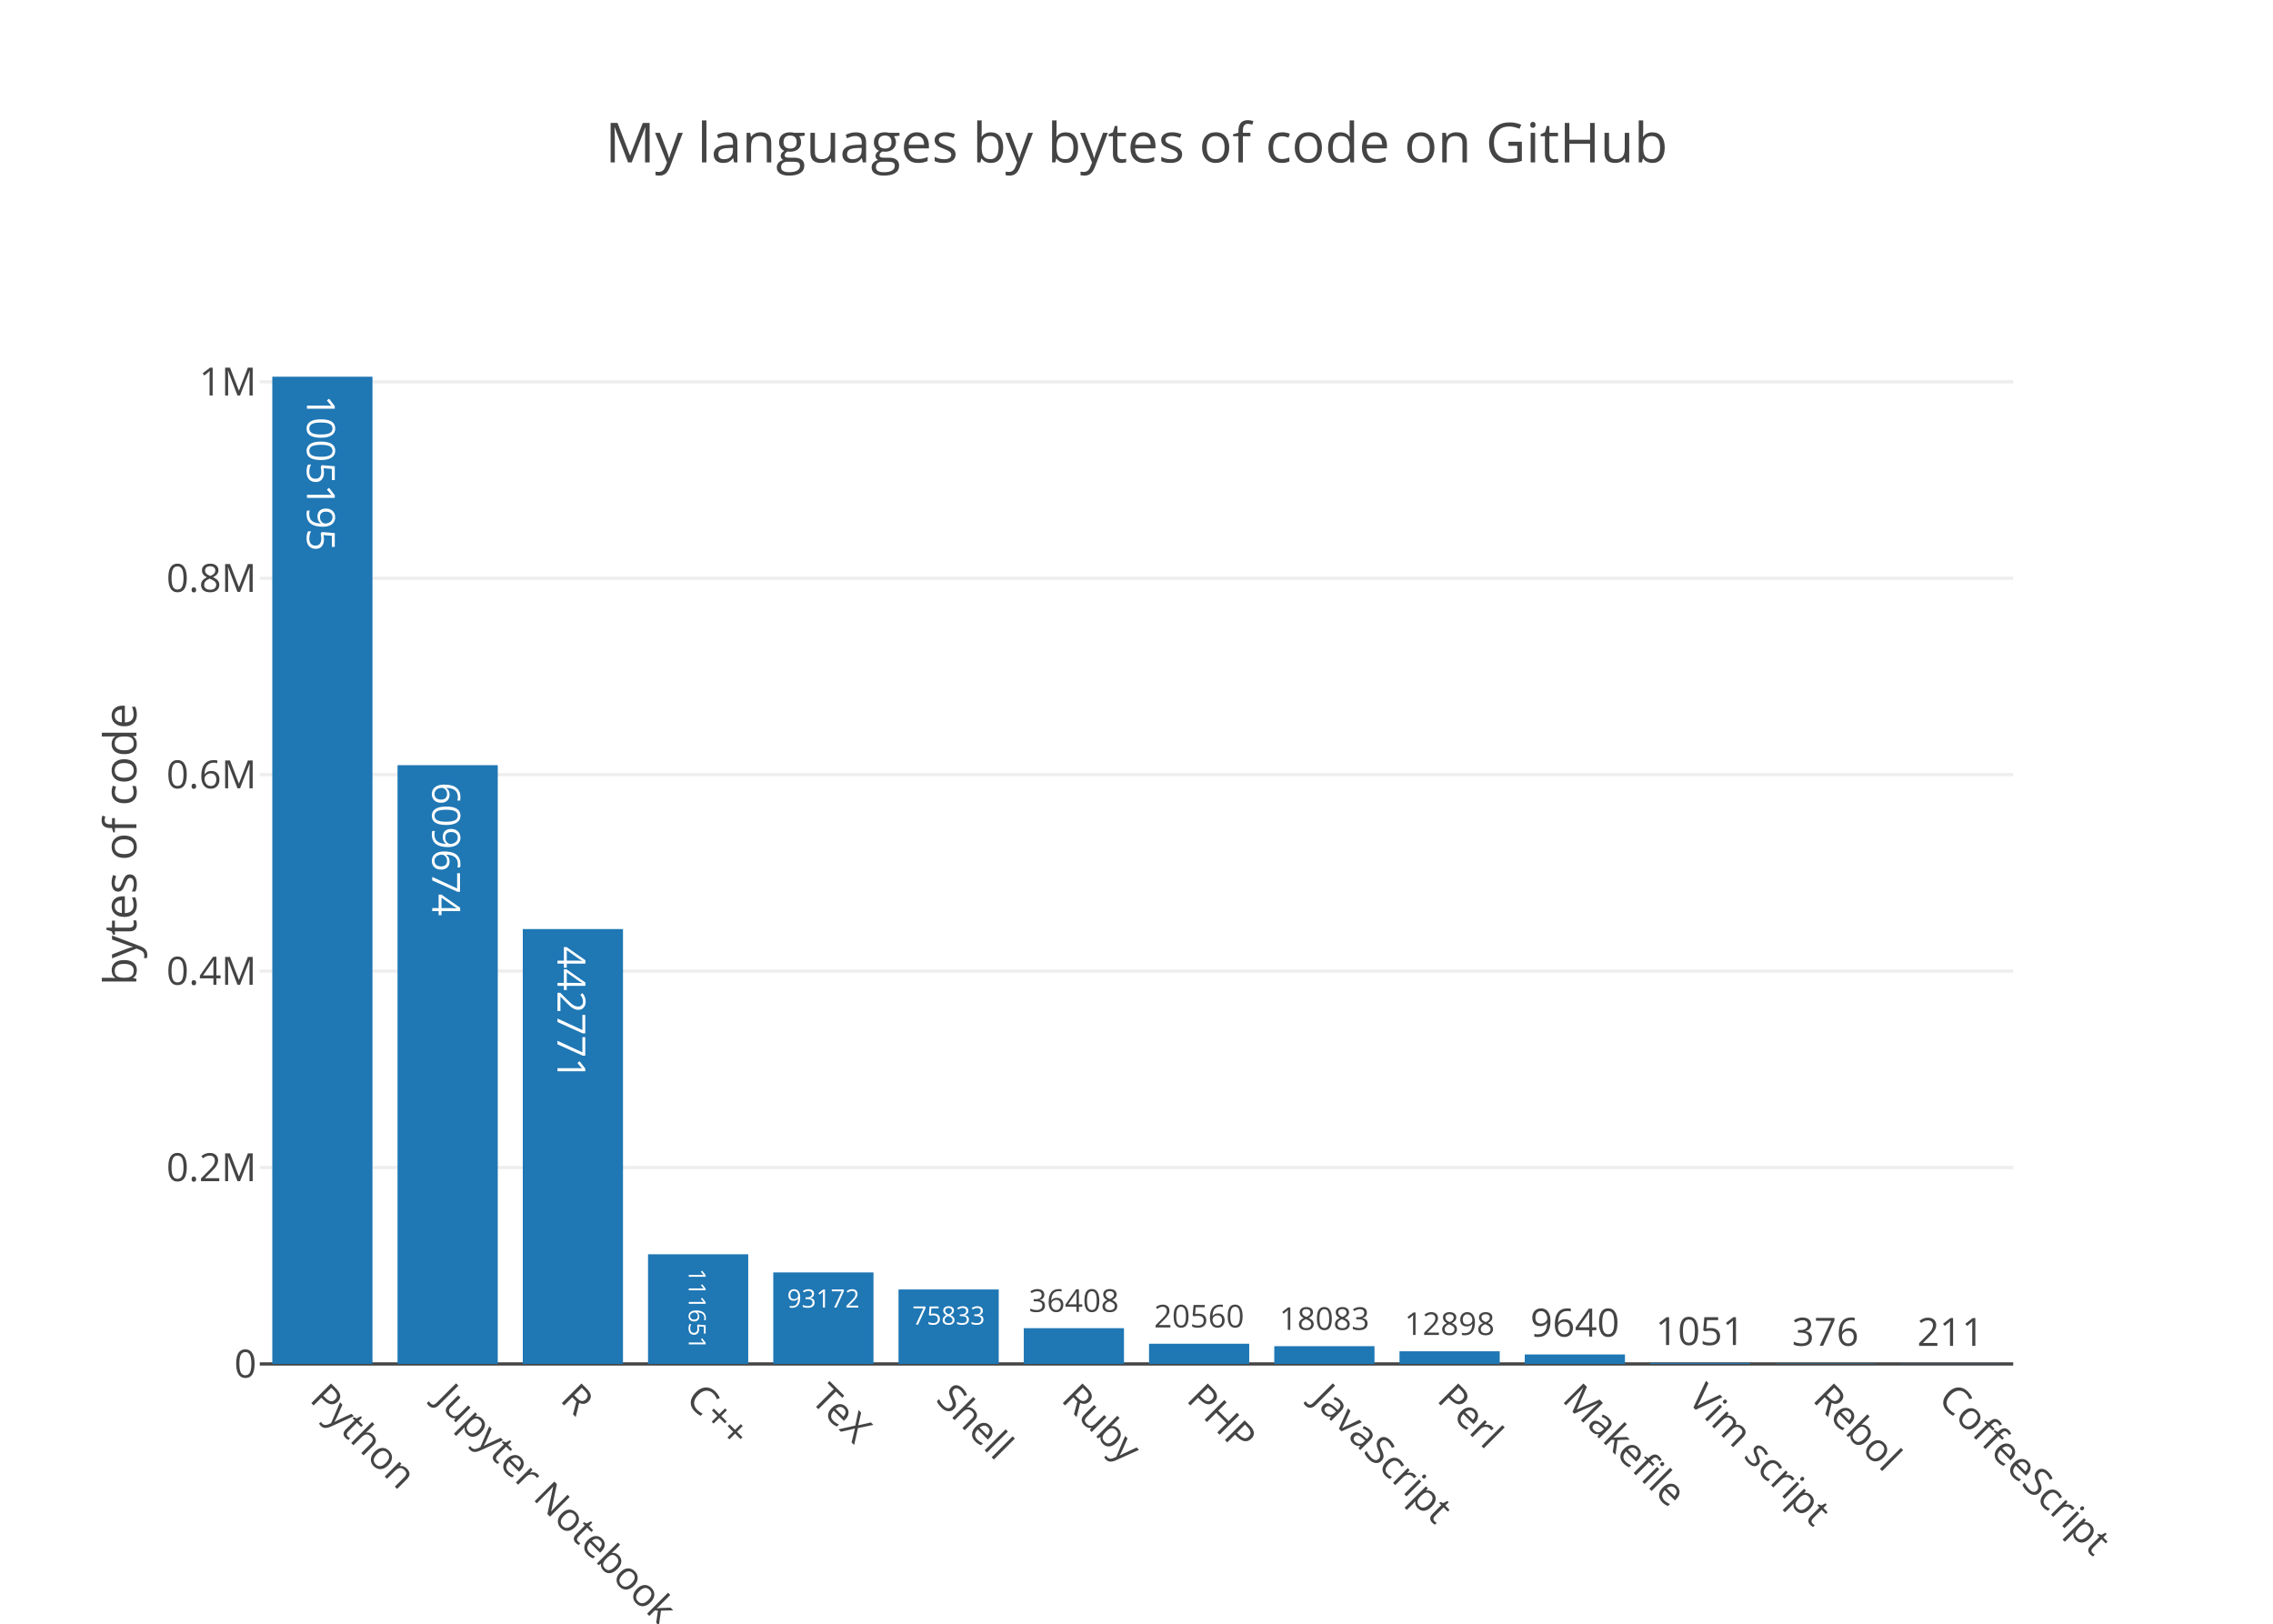
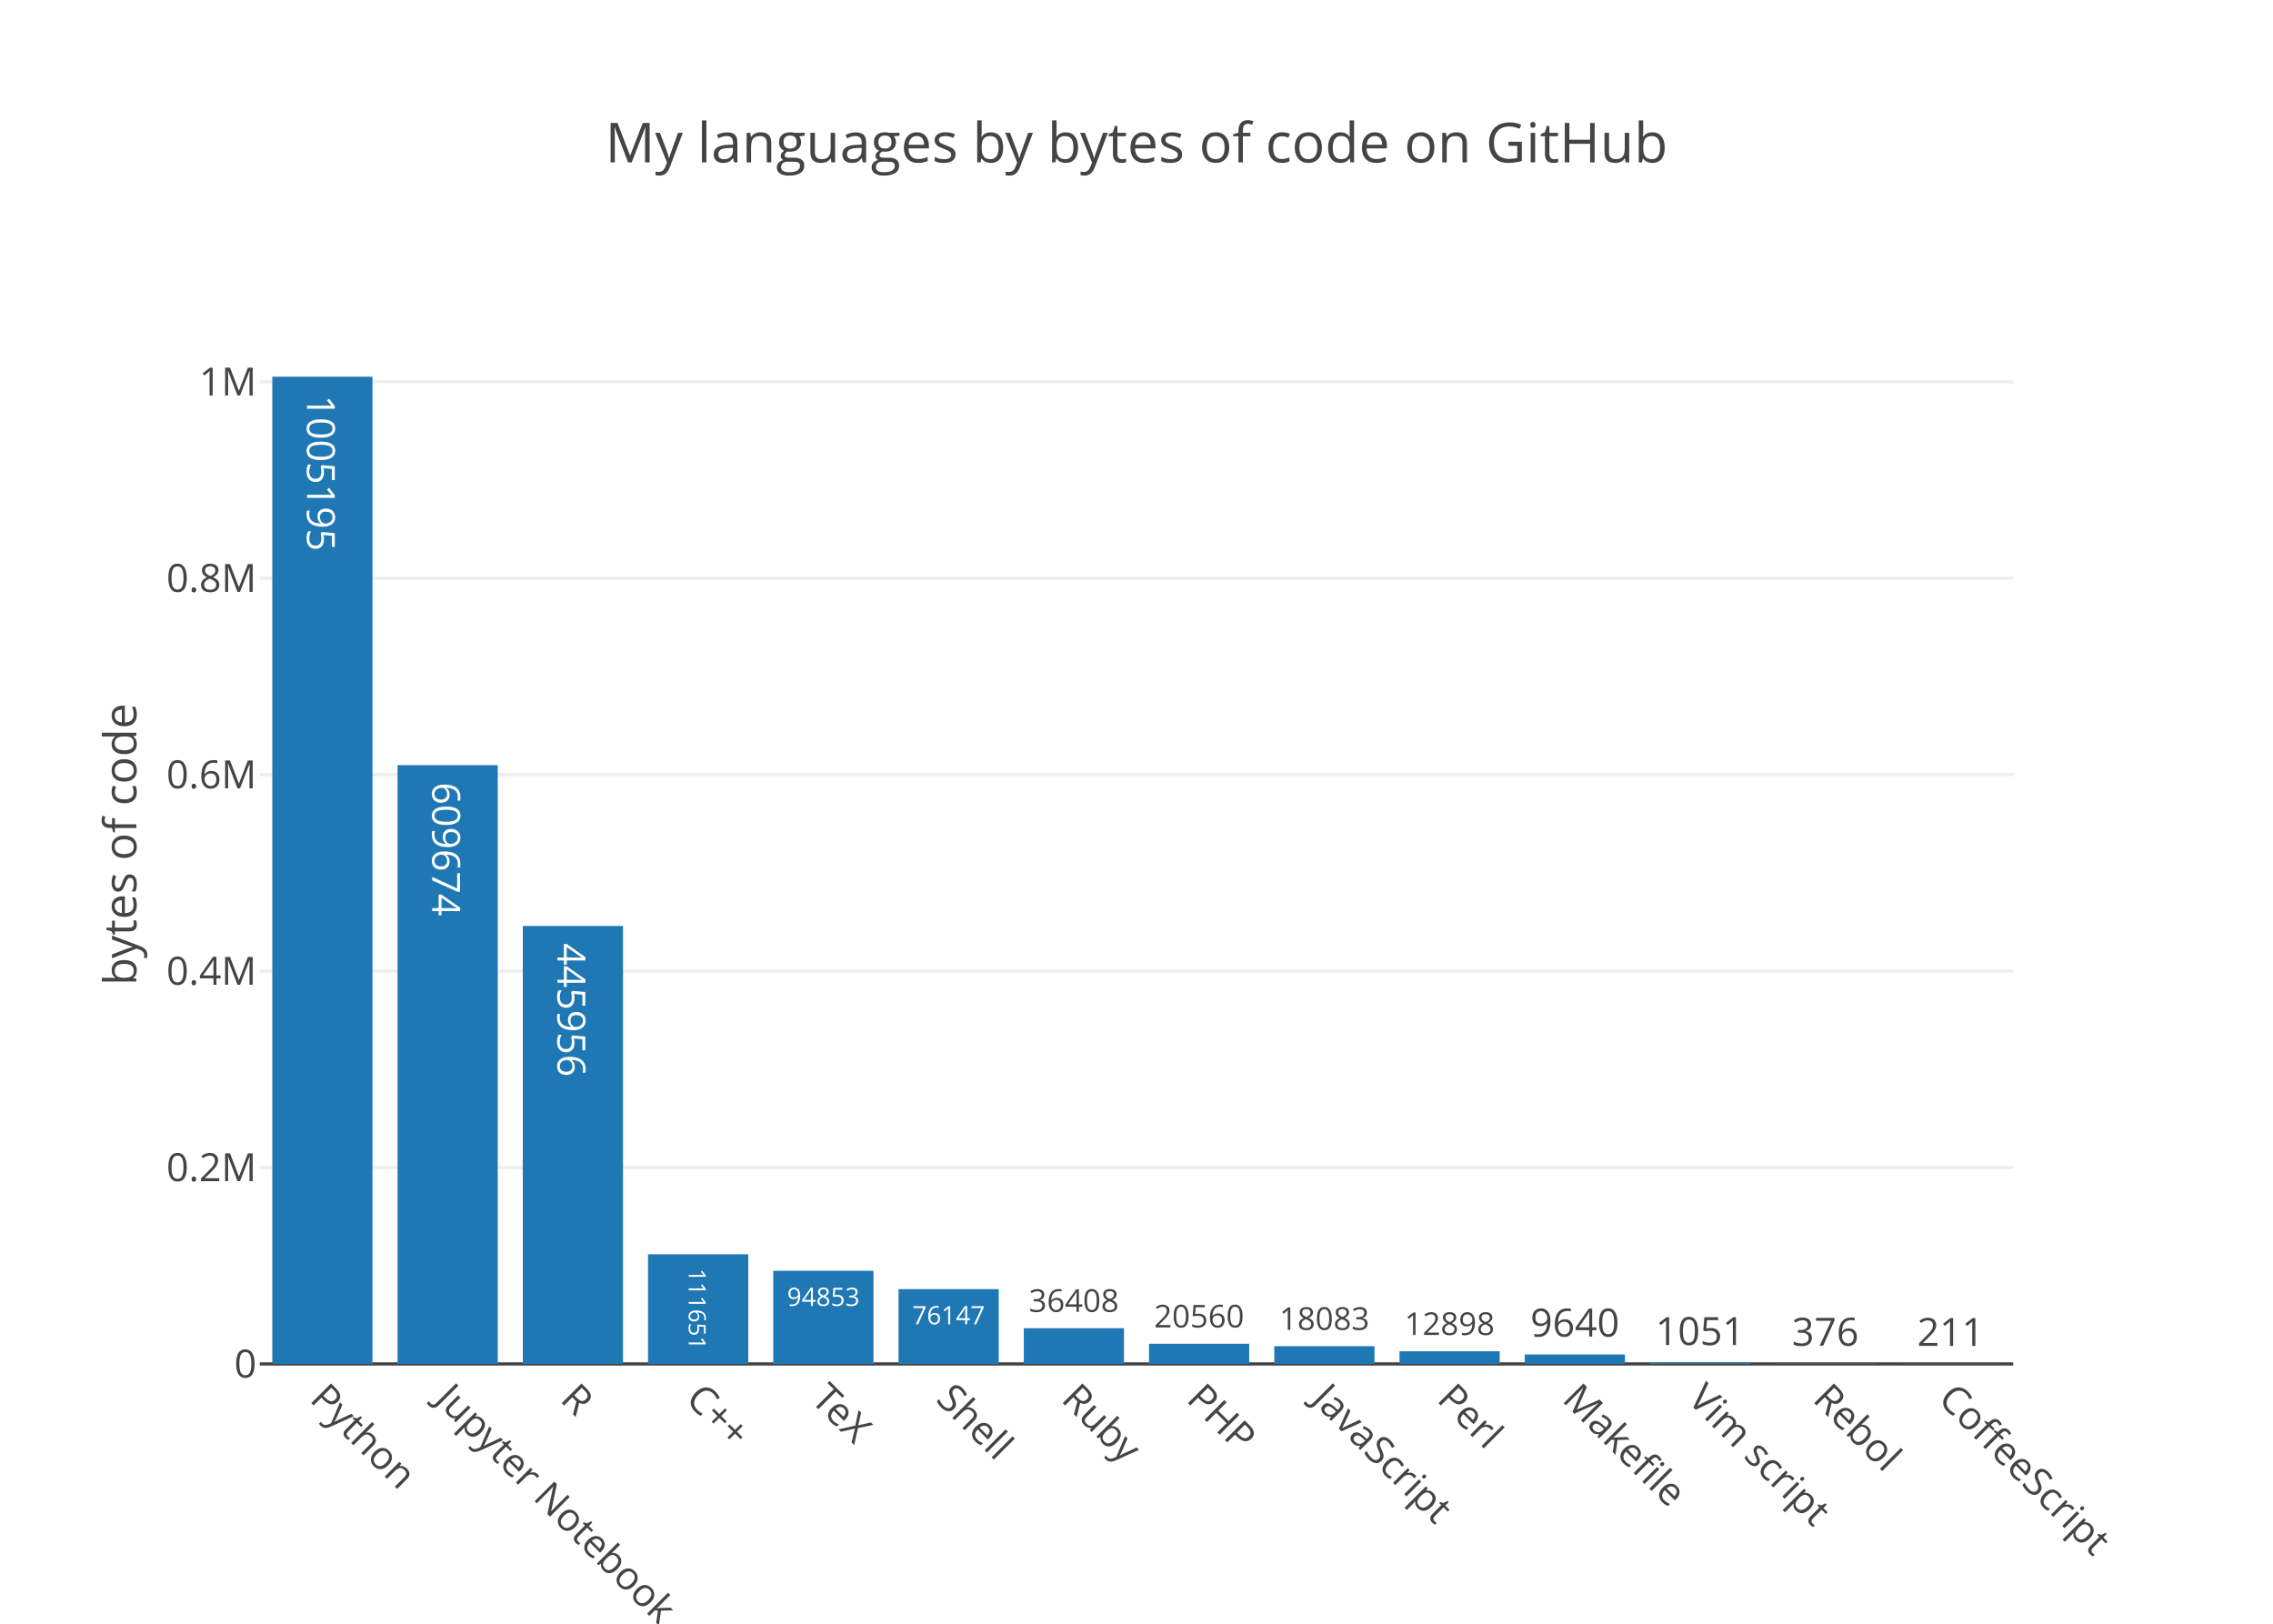
<svg xmlns="http://www.w3.org/2000/svg" class="main-svg" width="700" height="500" viewBox="0 0 700 500">
  <rect x="0" y="0" width="700" height="500" style="fill: rgb(255, 255, 255); fill-opacity: 1;" />
-   <defs id="defs-eaa490">
+   <defs id="defs-4209f7">
    <g class="clips">
-       <clipPath id="clipeaa490xyplot" class="plotclip">
+       <clipPath id="clip4209f7xyplot" class="plotclip">
        <rect width="540" height="320" />
      </clipPath>
-       <clipPath class="axesclip" id="clipeaa490x">
+       <clipPath class="axesclip" id="clip4209f7x">
        <rect x="80" y="0" width="540" height="500" />
      </clipPath>
-       <clipPath class="axesclip" id="clipeaa490y">
+       <clipPath class="axesclip" id="clip4209f7y">
        <rect x="0" y="100" width="700" height="320" />
      </clipPath>
-       <clipPath class="axesclip" id="clipeaa490xy">
+       <clipPath class="axesclip" id="clip4209f7xy">
        <rect x="80" y="100" width="540" height="320" />
      </clipPath>
    </g>
    <g class="gradients" />
  </defs>
  <g class="bglayer" />
  <g class="layer-below">
    <g class="imagelayer" />
    <g class="shapelayer" />
  </g>
  <g class="cartesianlayer">
    <g class="subplot xy">
      <g class="layer-subplot">
        <g class="shapelayer" />
        <g class="imagelayer" />
      </g>
      <g class="gridlayer">
        <g class="x" />
        <g class="y">
          <path class="ygrid crisp" transform="translate(0,359.51)" d="M80,0h540" style="stroke: rgb(238, 238, 238); stroke-opacity: 1; stroke-width: 1px;" />
          <path class="ygrid crisp" transform="translate(0,299.03)" d="M80,0h540" style="stroke: rgb(238, 238, 238); stroke-opacity: 1; stroke-width: 1px;" />
          <path class="ygrid crisp" transform="translate(0,238.54)" d="M80,0h540" style="stroke: rgb(238, 238, 238); stroke-opacity: 1; stroke-width: 1px;" />
          <path class="ygrid crisp" transform="translate(0,178.06)" d="M80,0h540" style="stroke: rgb(238, 238, 238); stroke-opacity: 1; stroke-width: 1px;" />
          <path class="ygrid crisp" transform="translate(0,117.57)" d="M80,0h540" style="stroke: rgb(238, 238, 238); stroke-opacity: 1; stroke-width: 1px;" />
        </g>
      </g>
      <g class="zerolinelayer">
        <path class="yzl zl crisp" transform="translate(0,420)" d="M80,0h540" style="stroke: rgb(68, 68, 68); stroke-opacity: 1; stroke-width: 1px;" />
      </g>
      <path class="xlines-below" />
      <path class="ylines-below" />
      <g class="overlines-below" />
      <g class="xaxislayer-below" />
      <g class="yaxislayer-below" />
      <g class="overaxes-below" />
-       <g class="plot" transform="translate(80, 100)" clip-path="url('#clipeaa490xyplot')">
+       <g class="plot" transform="translate(80, 100)" clip-path="url('#clip4209f7xyplot')">
        <g class="barlayer mlayer">
          <g class="trace bars" style="opacity: 1;">
            <g class="points">
              <g class="point">
                <path d="M3.86,320V16H34.71V320Z" style="vector-effect: non-scaling-stroke; opacity: 1; stroke-width: 0px; fill: rgb(31, 119, 180); fill-opacity: 1;" />
                <text class="bartext bartext-inside" transform="translate(19.27719 50.44531)rotate(90 0.0078125 -4.75) " text-anchor="middle" data-notex="1" x="0" y="0" style="font-family: 'Open Sans', verdana, arial, sans-serif; font-size: 12px; fill: rgb(255, 255, 255); fill-opacity: 1; white-space: pre;">1005195</text>
              </g>
              <g class="point">
                <path d="M42.43,320V135.62H73.29V320Z" style="vector-effect: non-scaling-stroke; opacity: 1; stroke-width: 0px; fill: rgb(31, 119, 180); fill-opacity: 1;" />
                <text class="bartext bartext-inside" transform="translate(57.85219 166.2528)rotate(90 0.0078125 -4.75) " text-anchor="middle" data-notex="1" x="0" y="0" style="font-family: 'Open Sans', verdana, arial, sans-serif; font-size: 12px; fill: rgb(255, 255, 255); fill-opacity: 1; white-space: pre;">609674</text>
              </g>
              <g class="point">
-                 <path d="M81,320V186.09H111.86V320Z" style="vector-effect: non-scaling-stroke; opacity: 1; stroke-width: 0px; fill: rgb(31, 119, 180); fill-opacity: 1;" />
-                 <text class="bartext bartext-inside" transform="translate(96.42219 216.7228)rotate(90 0.0078125 -4.75) " text-anchor="middle" data-notex="1" x="0" y="0" style="font-family: 'Open Sans', verdana, arial, sans-serif; font-size: 12px; fill: rgb(255, 255, 255); fill-opacity: 1; white-space: pre;">442771</text>
+                 <path d="M81,320V185.13H111.86V320Z" style="vector-effect: non-scaling-stroke; opacity: 1; stroke-width: 0px; fill: rgb(31, 119, 180); fill-opacity: 1;" />
+                 <text class="bartext bartext-inside" transform="translate(96.42219 215.7628)rotate(90 0.0078125 -4.75) " text-anchor="middle" data-notex="1" x="0" y="0" style="font-family: 'Open Sans', verdana, arial, sans-serif; font-size: 12px; fill: rgb(255, 255, 255); fill-opacity: 1; white-space: pre;">445956</text>
              </g>
              <g class="point">
                <path d="M119.57,320V286.23H150.43V320Z" style="vector-effect: non-scaling-stroke; opacity: 1; stroke-width: 0px; fill: rgb(31, 119, 180); fill-opacity: 1;" />
                <text class="bartext bartext-inside" transform="translate(134.9953 305.9972)scale(0.6067873) rotate(90 0.0078125 -4.75) " text-anchor="middle" data-notex="1" x="0" y="0" style="font-family: 'Open Sans', verdana, arial, sans-serif; font-size: 12px; fill: rgb(255, 255, 255); fill-opacity: 1; white-space: pre;">111651</text>
              </g>
              <g class="point">
-                 <path d="M158.14,320V291.82H189V320Z" style="vector-effect: non-scaling-stroke; opacity: 1; stroke-width: 0px; fill: rgb(31, 119, 180); fill-opacity: 1;" />
-                 <text class="bartext bartext-inside" transform="translate(173.5649 302.6416)scale(0.6517984) " text-anchor="middle" data-notex="1" x="0" y="0" style="font-family: 'Open Sans', verdana, arial, sans-serif; font-size: 12px; fill: rgb(255, 255, 255); fill-opacity: 1; white-space: pre;">93172</text>
-               </g>
-               <g class="point">
-                 <path d="M196.71,320V297.07H227.57V320Z" style="vector-effect: non-scaling-stroke; opacity: 1; stroke-width: 0px; fill: rgb(31, 119, 180); fill-opacity: 1;" />
-                 <text class="bartext bartext-inside" transform="translate(212.1349 307.8916)scale(0.6517984) " text-anchor="middle" data-notex="1" x="0" y="0" style="font-family: 'Open Sans', verdana, arial, sans-serif; font-size: 12px; fill: rgb(255, 255, 255); fill-opacity: 1; white-space: pre;">75833</text>
+                 <path d="M158.14,320V291.31H189V320Z" style="vector-effect: non-scaling-stroke; opacity: 1; stroke-width: 0px; fill: rgb(31, 119, 180); fill-opacity: 1;" />
+                 <text class="bartext bartext-inside" transform="translate(173.5649 302.1316)scale(0.6517984) " text-anchor="middle" data-notex="1" x="0" y="0" style="font-family: 'Open Sans', verdana, arial, sans-serif; font-size: 12px; fill: rgb(255, 255, 255); fill-opacity: 1; white-space: pre;">94853</text>
+               </g>
+               <g class="point">
+                 <path d="M196.71,320V296.97H227.57V320Z" style="vector-effect: non-scaling-stroke; opacity: 1; stroke-width: 0px; fill: rgb(31, 119, 180); fill-opacity: 1;" />
+                 <text class="bartext bartext-inside" transform="translate(212.1349 307.7916)scale(0.6517984) " text-anchor="middle" data-notex="1" x="0" y="0" style="font-family: 'Open Sans', verdana, arial, sans-serif; font-size: 12px; fill: rgb(255, 255, 255); fill-opacity: 1; white-space: pre;">76147</text>
              </g>
              <g class="point">
                <path d="M235.29,320V308.99H266.14V320Z" style="vector-effect: non-scaling-stroke; opacity: 1; stroke-width: 0px; fill: rgb(31, 119, 180); fill-opacity: 1;" />
                <text class="bartext bartext-outside" transform="translate(250.7087 303.9679)scale(0.8088488) " text-anchor="middle" data-notex="1" x="0" y="0" style="font-family: 'Open Sans', verdana, arial, sans-serif; font-size: 12px; fill: rgb(68, 68, 68); fill-opacity: 1; white-space: pre;">36408</text>
              </g>
              <g class="point">
                <path d="M273.86,320V313.78H304.71V320Z" style="vector-effect: non-scaling-stroke; opacity: 1; stroke-width: 0px; fill: rgb(31, 119, 180); fill-opacity: 1;" />
                <text class="bartext bartext-outside" transform="translate(289.2787 308.7579)scale(0.8088488) " text-anchor="middle" data-notex="1" x="0" y="0" style="font-family: 'Open Sans', verdana, arial, sans-serif; font-size: 12px; fill: rgb(68, 68, 68); fill-opacity: 1; white-space: pre;">20560</text>
              </g>
              <g class="point">
                <path d="M312.43,320V314.53H343.29V320Z" style="vector-effect: non-scaling-stroke; opacity: 1; stroke-width: 0px; fill: rgb(31, 119, 180); fill-opacity: 1;" />
                <text class="bartext bartext-outside" transform="translate(327.8537 309.5072)scale(0.809111) " text-anchor="middle" data-notex="1" x="0" y="0" style="font-family: 'Open Sans', verdana, arial, sans-serif; font-size: 12px; fill: rgb(68, 68, 68); fill-opacity: 1; white-space: pre;">18083</text>
              </g>
              <g class="point">
                <path d="M351,320V316.1H381.86V320Z" style="vector-effect: non-scaling-stroke; opacity: 1; stroke-width: 0px; fill: rgb(31, 119, 180); fill-opacity: 1;" />
                <text class="bartext bartext-outside" transform="translate(366.4237 311.0772)scale(0.809111) " text-anchor="middle" data-notex="1" x="0" y="0" style="font-family: 'Open Sans', verdana, arial, sans-serif; font-size: 12px; fill: rgb(68, 68, 68); fill-opacity: 1; white-space: pre;">12898</text>
              </g>
              <g class="point">
                <path d="M389.57,320V317.08H420.43V320Z" style="vector-effect: non-scaling-stroke; opacity: 1; stroke-width: 0px; fill: rgb(31, 119, 180); fill-opacity: 1;" />
                <text class="bartext bartext-outside" transform="translate(404.9922 311.58)" text-anchor="middle" data-notex="1" x="0" y="0" style="font-family: 'Open Sans', verdana, arial, sans-serif; font-size: 12px; fill: rgb(68, 68, 68); fill-opacity: 1; white-space: pre;">9640</text>
              </g>
              <g class="point">
                <path d="M428.14,320V319.68H459V320Z" style="vector-effect: non-scaling-stroke; opacity: 1; stroke-width: 0px; fill: rgb(31, 119, 180); fill-opacity: 1;" />
                <text class="bartext bartext-outside" transform="translate(443.5622 314.18)" text-anchor="middle" data-notex="1" x="0" y="0" style="font-family: 'Open Sans', verdana, arial, sans-serif; font-size: 12px; fill: rgb(68, 68, 68); fill-opacity: 1; white-space: pre;">1051</text>
              </g>
              <g class="point">
                <path d="M466.71,320V319.89H497.57V320Z" style="vector-effect: non-scaling-stroke; opacity: 1; stroke-width: 0px; fill: rgb(31, 119, 180); fill-opacity: 1;" />
                <text class="bartext bartext-outside" transform="translate(482.14 314.39)" text-anchor="middle" data-notex="1" x="0" y="0" style="font-family: 'Open Sans', verdana, arial, sans-serif; font-size: 12px; fill: rgb(68, 68, 68); fill-opacity: 1; white-space: pre;">376</text>
              </g>
              <g class="point">
                <path d="M505.29,320V319.94H536.14V320Z" style="vector-effect: non-scaling-stroke; opacity: 1; stroke-width: 0px; fill: rgb(31, 119, 180); fill-opacity: 1;" />
                <text class="bartext bartext-outside" transform="translate(520.715 314.44)" text-anchor="middle" data-notex="1" x="0" y="0" style="font-family: 'Open Sans', verdana, arial, sans-serif; font-size: 12px; fill: rgb(68, 68, 68); fill-opacity: 1; white-space: pre;">211</text>
              </g>
            </g>
          </g>
        </g>
      </g>
      <g class="overplot" />
      <path class="xlines-above crisp" d="M0,0" style="fill: none;" />
      <path class="ylines-above crisp" d="M0,0" style="fill: none;" />
      <g class="overlines-above" />
      <g class="xaxislayer-above">
        <g class="xtick">
          <text text-anchor="start" x="0" y="433" transform="translate(99.29,0) rotate(45,0,427)" style="font-family: 'Open Sans', verdana, arial, sans-serif; font-size: 12px; fill: rgb(68, 68, 68); fill-opacity: 1; white-space: pre;">Python</text>
        </g>
        <g class="xtick">
          <text text-anchor="start" x="0" y="433" transform="translate(137.86,0) rotate(45,0,427)" style="font-family: 'Open Sans', verdana, arial, sans-serif; font-size: 12px; fill: rgb(68, 68, 68); fill-opacity: 1; white-space: pre;">Jupyter Notebook</text>
        </g>
        <g class="xtick">
          <text text-anchor="start" x="0" y="433" transform="translate(176.43,0) rotate(45,0,427)" style="font-family: 'Open Sans', verdana, arial, sans-serif; font-size: 12px; fill: rgb(68, 68, 68); fill-opacity: 1; white-space: pre;">R</text>
        </g>
        <g class="xtick">
          <text text-anchor="start" x="0" y="433" transform="translate(215,0) rotate(45,0,427)" style="font-family: 'Open Sans', verdana, arial, sans-serif; font-size: 12px; fill: rgb(68, 68, 68); fill-opacity: 1; white-space: pre;">C++</text>
        </g>
        <g class="xtick">
          <text text-anchor="start" x="0" y="433" transform="translate(253.57,0) rotate(45,0,427)" style="font-family: 'Open Sans', verdana, arial, sans-serif; font-size: 12px; fill: rgb(68, 68, 68); fill-opacity: 1; white-space: pre;">TeX</text>
        </g>
        <g class="xtick">
          <text text-anchor="start" x="0" y="433" transform="translate(292.14,0) rotate(45,0,427)" style="font-family: 'Open Sans', verdana, arial, sans-serif; font-size: 12px; fill: rgb(68, 68, 68); fill-opacity: 1; white-space: pre;">Shell</text>
        </g>
        <g class="xtick">
          <text text-anchor="start" x="0" y="433" transform="translate(330.71,0) rotate(45,0,427)" style="font-family: 'Open Sans', verdana, arial, sans-serif; font-size: 12px; fill: rgb(68, 68, 68); fill-opacity: 1; white-space: pre;">Ruby</text>
        </g>
        <g class="xtick">
          <text text-anchor="start" x="0" y="433" transform="translate(369.29,0) rotate(45,0,427)" style="font-family: 'Open Sans', verdana, arial, sans-serif; font-size: 12px; fill: rgb(68, 68, 68); fill-opacity: 1; white-space: pre;">PHP</text>
        </g>
        <g class="xtick">
          <text text-anchor="start" x="0" y="433" transform="translate(407.86,0) rotate(45,0,427)" style="font-family: 'Open Sans', verdana, arial, sans-serif; font-size: 12px; fill: rgb(68, 68, 68); fill-opacity: 1; white-space: pre;">JavaScript</text>
        </g>
        <g class="xtick">
          <text text-anchor="start" x="0" y="433" transform="translate(446.43,0) rotate(45,0,427)" style="font-family: 'Open Sans', verdana, arial, sans-serif; font-size: 12px; fill: rgb(68, 68, 68); fill-opacity: 1; white-space: pre;">Perl</text>
        </g>
        <g class="xtick">
          <text text-anchor="start" x="0" y="433" transform="translate(485,0) rotate(45,0,427)" style="font-family: 'Open Sans', verdana, arial, sans-serif; font-size: 12px; fill: rgb(68, 68, 68); fill-opacity: 1; white-space: pre;">Makefile</text>
        </g>
        <g class="xtick">
          <text text-anchor="start" x="0" y="433" transform="translate(523.57,0) rotate(45,0,427)" style="font-family: 'Open Sans', verdana, arial, sans-serif; font-size: 12px; fill: rgb(68, 68, 68); fill-opacity: 1; white-space: pre;">Vim script</text>
        </g>
        <g class="xtick">
          <text text-anchor="start" x="0" y="433" transform="translate(562.14,0) rotate(45,0,427)" style="font-family: 'Open Sans', verdana, arial, sans-serif; font-size: 12px; fill: rgb(68, 68, 68); fill-opacity: 1; white-space: pre;">Rebol</text>
        </g>
        <g class="xtick">
          <text text-anchor="start" x="0" y="433" transform="translate(600.71,0) rotate(45,0,427)" style="font-family: 'Open Sans', verdana, arial, sans-serif; font-size: 12px; fill: rgb(68, 68, 68); fill-opacity: 1; white-space: pre;">CoffeeScript</text>
        </g>
      </g>
      <g class="yaxislayer-above">
        <g class="ytick">
          <text text-anchor="end" x="79" y="4.2" transform="translate(0,420)" style="font-family: 'Open Sans', verdana, arial, sans-serif; font-size: 12px; fill: rgb(68, 68, 68); fill-opacity: 1; white-space: pre;">0</text>
        </g>
        <g class="ytick">
          <text text-anchor="end" x="79" y="4.2" transform="translate(0,359.51)" style="font-family: 'Open Sans', verdana, arial, sans-serif; font-size: 12px; fill: rgb(68, 68, 68); fill-opacity: 1; white-space: pre;">0.2M</text>
        </g>
        <g class="ytick">
          <text text-anchor="end" x="79" y="4.2" transform="translate(0,299.03)" style="font-family: 'Open Sans', verdana, arial, sans-serif; font-size: 12px; fill: rgb(68, 68, 68); fill-opacity: 1; white-space: pre;">0.4M</text>
        </g>
        <g class="ytick">
          <text text-anchor="end" x="79" y="4.2" transform="translate(0,238.54)" style="font-family: 'Open Sans', verdana, arial, sans-serif; font-size: 12px; fill: rgb(68, 68, 68); fill-opacity: 1; white-space: pre;">0.6M</text>
        </g>
        <g class="ytick">
          <text text-anchor="end" x="79" y="4.2" transform="translate(0,178.06)" style="font-family: 'Open Sans', verdana, arial, sans-serif; font-size: 12px; fill: rgb(68, 68, 68); fill-opacity: 1; white-space: pre;">0.8M</text>
        </g>
        <g class="ytick">
          <text text-anchor="end" x="79" y="4.2" transform="translate(0,117.57)" style="font-family: 'Open Sans', verdana, arial, sans-serif; font-size: 12px; fill: rgb(68, 68, 68); fill-opacity: 1; white-space: pre;">1M</text>
        </g>
      </g>
      <g class="overaxes-above" />
    </g>
  </g>
  <g class="polarlayer" />
  <g class="ternarylayer" />
  <g class="geolayer" />
  <g class="pielayer" />
  <g class="sunburstlayer" />
  <g class="glimages" />
-   <defs id="topdefs-eaa490">
+   <defs id="topdefs-4209f7">
    <g class="clips" />
  </defs>
  <g class="layer-above">
    <g class="imagelayer" />
    <g class="shapelayer" />
  </g>
  <g class="infolayer">
    <g class="g-gtitle">
      <text class="gtitle" x="350" y="50" text-anchor="middle" dy="0em" style="font-family: 'Open Sans', verdana, arial, sans-serif; font-size: 17px; fill: rgb(68, 68, 68); opacity: 1; font-weight: normal; white-space: pre;">My languages by bytes of code on GitHub</text>
    </g>
    <g class="g-xtitle" />
    <g class="g-ytitle">
      <text class="ytitle" transform="rotate(-90,42,260)" x="42" y="260" text-anchor="middle" style="font-family: 'Open Sans', verdana, arial, sans-serif; font-size: 14px; fill: rgb(68, 68, 68); opacity: 1; font-weight: normal; white-space: pre;">bytes of code</text>
    </g>
  </g>
</svg>
